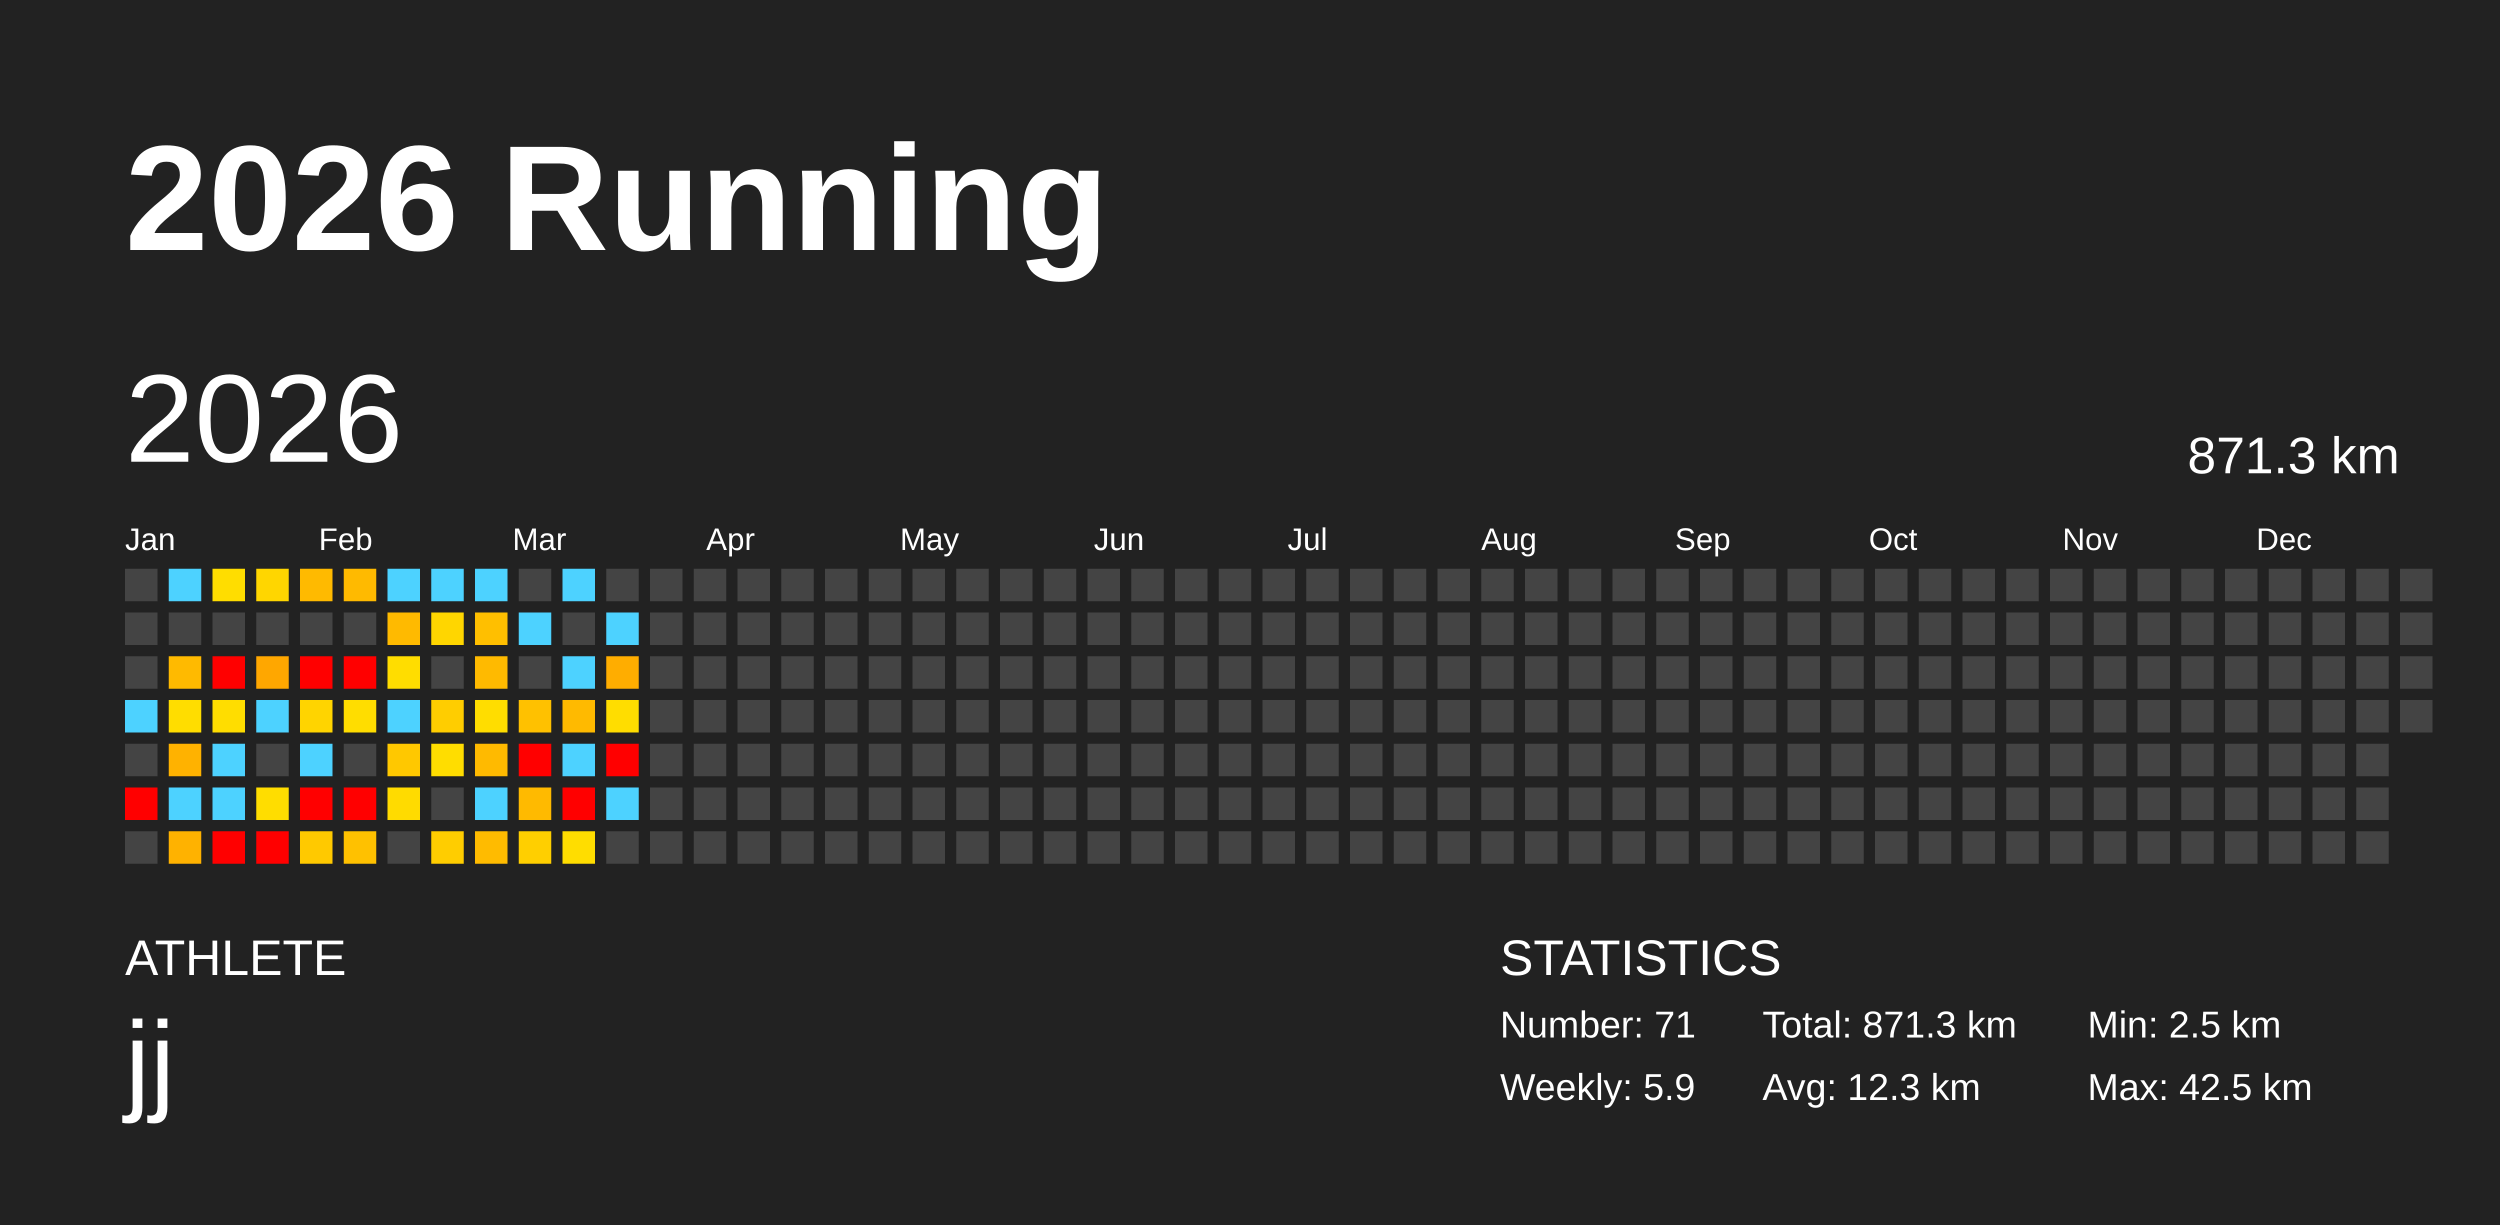
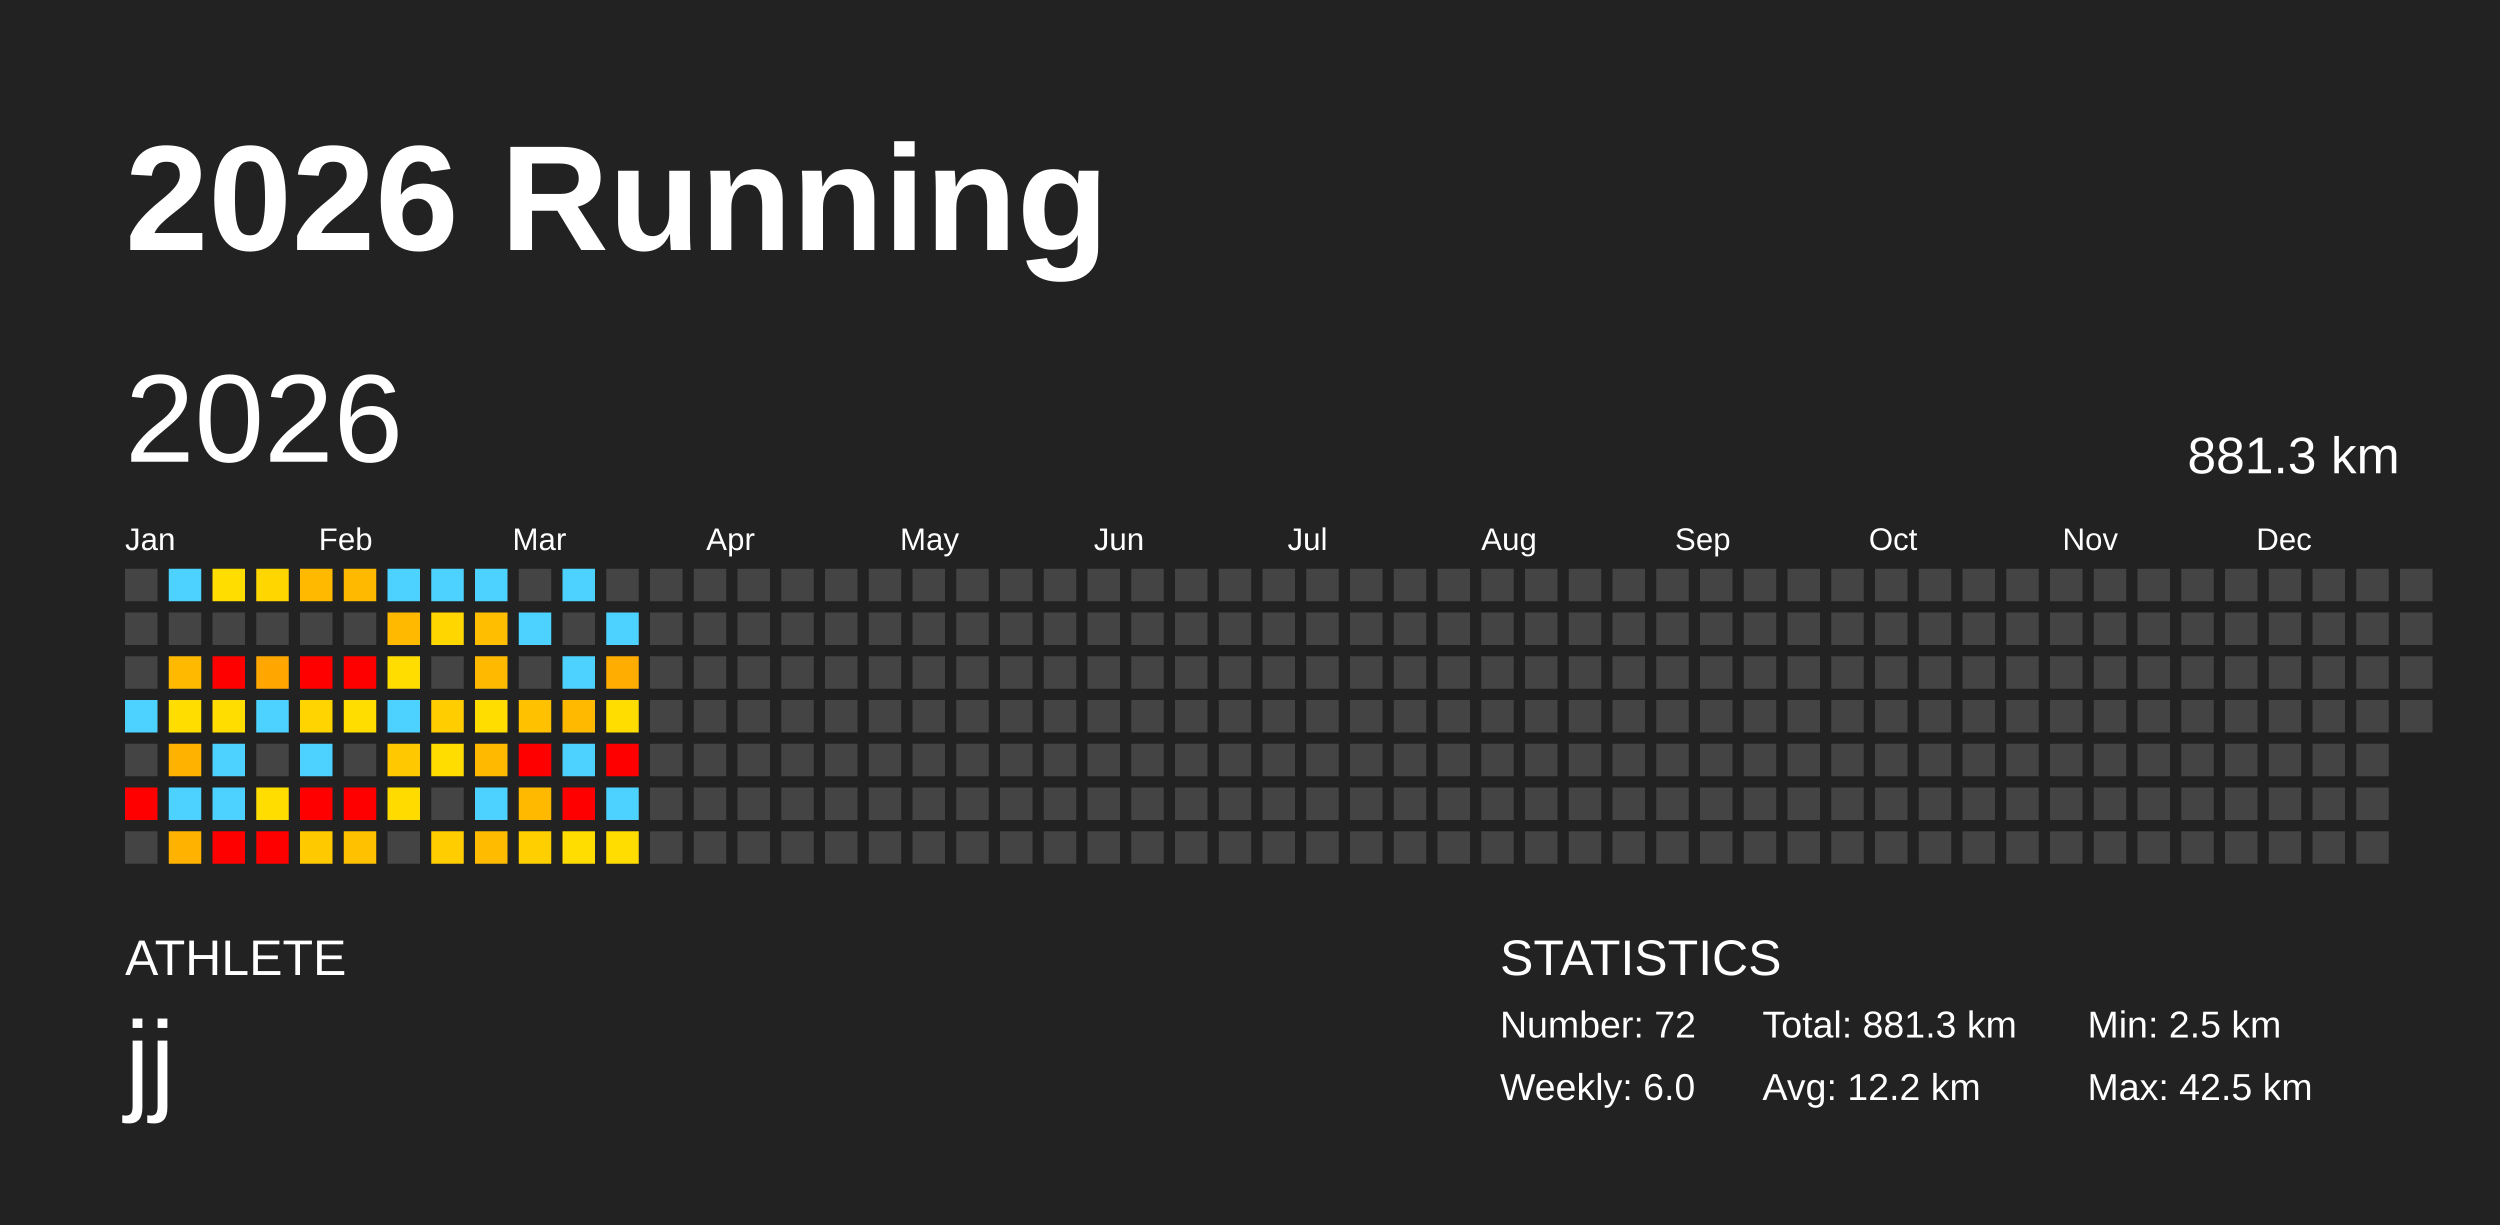
<svg xmlns="http://www.w3.org/2000/svg" baseProfile="full" height="98mm" version="1.1" viewBox="0,0,200,98" width="200mm">
  <defs />
  <rect fill="#222222" height="98" width="200" x="0" y="0" />
  <text fill="#FFFFFF" style="font-size:12px; font-family:Arial; font-weight:bold;" x="10" y="20">2026 Running</text>
  <text fill="#FFFFFF" style="font-size:4px; font-family:Arial" x="10" y="78">ATHLETE</text>
  <text fill="#FFFFFF" style="font-size:9px; font-family:Arial" x="10" y="88">jj</text>
  <text fill="#FFFFFF" style="font-size:4px; font-family:Arial" x="120" y="78">STATISTICS</text>
-   <text fill="#FFFFFF" style="font-size:3px; font-family:Arial" x="120" y="83">Number: 71</text>
-   <text fill="#FFFFFF" style="font-size:3px; font-family:Arial" x="120" y="88">Weekly: 5.9</text>
-   <text fill="#FFFFFF" style="font-size:3px; font-family:Arial" x="141" y="83">Total: 871.3 km</text>
-   <text fill="#FFFFFF" style="font-size:3px; font-family:Arial" x="141" y="88">Avg: 12.3 km</text>
+   <text fill="#FFFFFF" style="font-size:3px; font-family:Arial" x="120" y="83">Number: 72</text>
+   <text fill="#FFFFFF" style="font-size:3px; font-family:Arial" x="120" y="88">Weekly: 6.0</text>
+   <text fill="#FFFFFF" style="font-size:3px; font-family:Arial" x="141" y="83">Total: 881.3 km</text>
+   <text fill="#FFFFFF" style="font-size:3px; font-family:Arial" x="141" y="88">Avg: 12.2 km</text>
  <text fill="#FFFFFF" style="font-size:3px; font-family:Arial" x="167" y="83">Min: 2.5 km</text>
  <text fill="#FFFFFF" style="font-size:3px; font-family:Arial" x="167" y="88">Max: 42.5 km</text>
  <text dominant-baseline="hanging" fill="#FFFFFF" style="font-size:10.0px; font-family:Arial;" x="10" y="30">2026</text>
-   <text dominant-baseline="hanging" fill="#FFFFFF" style="font-size:4.125px; font-family:Arial;" x="175" y="35">871.3 km</text>
+   <text dominant-baseline="hanging" fill="#FFFFFF" style="font-size:4.125px; font-family:Arial;" x="175" y="35">881.3 km</text>
  <text fill="#FFFFFF" style="font-size:2.5px; font-family:Arial" x="10.0" y="44">Jan</text>
  <text fill="#FFFFFF" style="font-size:2.5px; font-family:Arial" x="25.5" y="44">Feb</text>
  <text fill="#FFFFFF" style="font-size:2.5px; font-family:Arial" x="41.0" y="44">Mar</text>
  <text fill="#FFFFFF" style="font-size:2.5px; font-family:Arial" x="56.5" y="44">Apr</text>
  <text fill="#FFFFFF" style="font-size:2.5px; font-family:Arial" x="72.0" y="44">May</text>
  <text fill="#FFFFFF" style="font-size:2.5px; font-family:Arial" x="87.5" y="44">Jun</text>
  <text fill="#FFFFFF" style="font-size:2.5px; font-family:Arial" x="103.0" y="44">Jul</text>
  <text fill="#FFFFFF" style="font-size:2.5px; font-family:Arial" x="118.5" y="44">Aug</text>
  <text fill="#FFFFFF" style="font-size:2.5px; font-family:Arial" x="134.0" y="44">Sep</text>
  <text fill="#FFFFFF" style="font-size:2.5px; font-family:Arial" x="149.5" y="44">Oct</text>
  <text fill="#FFFFFF" style="font-size:2.5px; font-family:Arial" x="165.0" y="44">Nov</text>
  <text fill="#FFFFFF" style="font-size:2.5px; font-family:Arial" x="180.5" y="44">Dec</text>
  <rect fill="#444444" height="2.6" width="2.6" x="10.0" y="45.5" />
  <rect fill="#444444" height="2.6" width="2.6" x="10.0" y="49.0" />
  <rect fill="#444444" height="2.6" width="2.6" x="10.0" y="52.5" />
  <rect fill="#4dd2ff" height="2.6" width="2.6" x="10.0" y="56.0" />
  <rect fill="#444444" height="2.6" width="2.6" x="10.0" y="59.5" />
  <rect fill="red" height="2.6" width="2.6" x="10.0" y="63.0" />
  <rect fill="#444444" height="2.6" width="2.6" x="10.0" y="66.5" />
  <rect fill="#4dd2ff" height="2.6" width="2.6" x="13.5" y="45.5" />
  <rect fill="#444444" height="2.6" width="2.6" x="13.5" y="49.0" />
  <rect fill="#ffba00" height="2.6" width="2.6" x="13.5" y="52.5" />
  <rect fill="#ffdd00" height="2.6" width="2.6" x="13.5" y="56.0" />
  <rect fill="#ffb200" height="2.6" width="2.6" x="13.5" y="59.5" />
  <rect fill="#4dd2ff" height="2.6" width="2.6" x="13.5" y="63.0" />
  <rect fill="#ffb200" height="2.6" width="2.6" x="13.5" y="66.5" />
  <rect fill="#ffdd00" height="2.6" width="2.6" x="17.0" y="45.5" />
  <rect fill="#444444" height="2.6" width="2.6" x="17.0" y="49.0" />
  <rect fill="red" height="2.6" width="2.6" x="17.0" y="52.5" />
  <rect fill="#ffdd00" height="2.6" width="2.6" x="17.0" y="56.0" />
  <rect fill="#4dd2ff" height="2.6" width="2.6" x="17.0" y="59.5" />
  <rect fill="#4dd2ff" height="2.6" width="2.6" x="17.0" y="63.0" />
  <rect fill="red" height="2.6" width="2.6" x="17.0" y="66.5" />
  <rect fill="#ffd600" height="2.6" width="2.6" x="20.5" y="45.5" />
  <rect fill="#444444" height="2.6" width="2.6" x="20.5" y="49.0" />
  <rect fill="#ffa700" height="2.6" width="2.6" x="20.5" y="52.5" />
  <rect fill="#4dd2ff" height="2.6" width="2.6" x="20.5" y="56.0" />
  <rect fill="#444444" height="2.6" width="2.6" x="20.5" y="59.5" />
  <rect fill="#ffdd00" height="2.6" width="2.6" x="20.5" y="63.0" />
  <rect fill="red" height="2.6" width="2.6" x="20.5" y="66.5" />
  <rect fill="#ffba00" height="2.6" width="2.6" x="24.0" y="45.5" />
  <rect fill="#444444" height="2.6" width="2.6" x="24.0" y="49.0" />
  <rect fill="red" height="2.6" width="2.6" x="24.0" y="52.5" />
  <rect fill="#ffd400" height="2.6" width="2.6" x="24.0" y="56.0" />
  <rect fill="#4dd2ff" height="2.6" width="2.6" x="24.0" y="59.5" />
  <rect fill="red" height="2.6" width="2.6" x="24.0" y="63.0" />
  <rect fill="#ffc900" height="2.6" width="2.6" x="24.0" y="66.5" />
  <rect fill="#ffba00" height="2.6" width="2.6" x="27.5" y="45.5" />
  <rect fill="#444444" height="2.6" width="2.6" x="27.5" y="49.0" />
  <rect fill="red" height="2.6" width="2.6" x="27.5" y="52.5" />
  <rect fill="#ffdd00" height="2.6" width="2.6" x="27.5" y="56.0" />
  <rect fill="#444444" height="2.6" width="2.6" x="27.5" y="59.5" />
  <rect fill="red" height="2.6" width="2.6" x="27.5" y="63.0" />
  <rect fill="#ffc100" height="2.6" width="2.6" x="27.5" y="66.5" />
  <rect fill="#4dd2ff" height="2.6" width="2.6" x="31.0" y="45.5" />
  <rect fill="#ffba00" height="2.6" width="2.6" x="31.0" y="49.0" />
  <rect fill="#ffdd00" height="2.6" width="2.6" x="31.0" y="52.5" />
  <rect fill="#4dd2ff" height="2.6" width="2.6" x="31.0" y="56.0" />
  <rect fill="#ffc800" height="2.6" width="2.6" x="31.0" y="59.5" />
  <rect fill="#ffdb00" height="2.6" width="2.6" x="31.0" y="63.0" />
  <rect fill="#444444" height="2.6" width="2.6" x="31.0" y="66.5" />
  <rect fill="#4dd2ff" height="2.6" width="2.6" x="34.5" y="45.5" />
  <rect fill="#ffd600" height="2.6" width="2.6" x="34.5" y="49.0" />
  <rect fill="#444444" height="2.6" width="2.6" x="34.5" y="52.5" />
  <rect fill="#ffcd00" height="2.6" width="2.6" x="34.5" y="56.0" />
  <rect fill="#ffdd00" height="2.6" width="2.6" x="34.5" y="59.5" />
  <rect fill="#444444" height="2.6" width="2.6" x="34.5" y="63.0" />
  <rect fill="#ffcd00" height="2.6" width="2.6" x="34.5" y="66.5" />
  <rect fill="#4dd2ff" height="2.6" width="2.6" x="38.0" y="45.5" />
  <rect fill="#ffbf00" height="2.6" width="2.6" x="38.0" y="49.0" />
  <rect fill="#ffba00" height="2.6" width="2.6" x="38.0" y="52.5" />
  <rect fill="#ffdd00" height="2.6" width="2.6" x="38.0" y="56.0" />
  <rect fill="#ffba00" height="2.6" width="2.6" x="38.0" y="59.5" />
  <rect fill="#4dd2ff" height="2.6" width="2.6" x="38.0" y="63.0" />
  <rect fill="#ffbb00" height="2.6" width="2.6" x="38.0" y="66.5" />
  <rect fill="#444444" height="2.6" width="2.6" x="41.5" y="45.5" />
  <rect fill="#4dd2ff" height="2.6" width="2.6" x="41.5" y="49.0" />
  <rect fill="#444444" height="2.6" width="2.6" x="41.5" y="52.5" />
  <rect fill="#ffc100" height="2.6" width="2.6" x="41.5" y="56.0" />
  <rect fill="red" height="2.6" width="2.6" x="41.5" y="59.5" />
  <rect fill="#ffba00" height="2.6" width="2.6" x="41.5" y="63.0" />
  <rect fill="#ffcf00" height="2.6" width="2.6" x="41.5" y="66.5" />
  <rect fill="#4dd2ff" height="2.6" width="2.6" x="45.0" y="45.5" />
  <rect fill="#444444" height="2.6" width="2.6" x="45.0" y="49.0" />
  <rect fill="#4dd2ff" height="2.6" width="2.6" x="45.0" y="52.5" />
  <rect fill="#ffba00" height="2.6" width="2.6" x="45.0" y="56.0" />
  <rect fill="#4dd2ff" height="2.6" width="2.6" x="45.0" y="59.5" />
  <rect fill="red" height="2.6" width="2.6" x="45.0" y="63.0" />
  <rect fill="#ffdd00" height="2.6" width="2.6" x="45.0" y="66.5" />
  <rect fill="#444444" height="2.6" width="2.6" x="48.5" y="45.5" />
  <rect fill="#4dd2ff" height="2.6" width="2.6" x="48.5" y="49.0" />
  <rect fill="#ffad00" height="2.6" width="2.6" x="48.5" y="52.5" />
  <rect fill="#ffdd00" height="2.6" width="2.6" x="48.5" y="56.0" />
  <rect fill="red" height="2.6" width="2.6" x="48.5" y="59.5" />
  <rect fill="#4dd2ff" height="2.6" width="2.6" x="48.5" y="63.0" />
-   <rect fill="#444444" height="2.6" width="2.6" x="48.5" y="66.5" />
+   <rect fill="#ffdd00" height="2.6" width="2.6" x="48.5" y="66.5" />
  <rect fill="#444444" height="2.6" width="2.6" x="52.0" y="45.5" />
  <rect fill="#444444" height="2.6" width="2.6" x="52.0" y="49.0" />
  <rect fill="#444444" height="2.6" width="2.6" x="52.0" y="52.5" />
  <rect fill="#444444" height="2.6" width="2.6" x="52.0" y="56.0" />
  <rect fill="#444444" height="2.6" width="2.6" x="52.0" y="59.5" />
  <rect fill="#444444" height="2.6" width="2.6" x="52.0" y="63.0" />
  <rect fill="#444444" height="2.6" width="2.6" x="52.0" y="66.5" />
  <rect fill="#444444" height="2.6" width="2.6" x="55.5" y="45.5" />
  <rect fill="#444444" height="2.6" width="2.6" x="55.5" y="49.0" />
  <rect fill="#444444" height="2.6" width="2.6" x="55.5" y="52.5" />
  <rect fill="#444444" height="2.6" width="2.6" x="55.5" y="56.0" />
  <rect fill="#444444" height="2.6" width="2.6" x="55.5" y="59.5" />
  <rect fill="#444444" height="2.6" width="2.6" x="55.5" y="63.0" />
  <rect fill="#444444" height="2.6" width="2.6" x="55.5" y="66.5" />
  <rect fill="#444444" height="2.6" width="2.6" x="59.0" y="45.5" />
  <rect fill="#444444" height="2.6" width="2.6" x="59.0" y="49.0" />
  <rect fill="#444444" height="2.6" width="2.6" x="59.0" y="52.5" />
  <rect fill="#444444" height="2.6" width="2.6" x="59.0" y="56.0" />
  <rect fill="#444444" height="2.6" width="2.6" x="59.0" y="59.5" />
  <rect fill="#444444" height="2.6" width="2.6" x="59.0" y="63.0" />
  <rect fill="#444444" height="2.6" width="2.6" x="59.0" y="66.5" />
  <rect fill="#444444" height="2.6" width="2.6" x="62.5" y="45.5" />
  <rect fill="#444444" height="2.6" width="2.6" x="62.5" y="49.0" />
  <rect fill="#444444" height="2.6" width="2.6" x="62.5" y="52.5" />
  <rect fill="#444444" height="2.6" width="2.6" x="62.5" y="56.0" />
  <rect fill="#444444" height="2.6" width="2.6" x="62.5" y="59.5" />
  <rect fill="#444444" height="2.6" width="2.6" x="62.5" y="63.0" />
  <rect fill="#444444" height="2.6" width="2.6" x="62.5" y="66.5" />
  <rect fill="#444444" height="2.6" width="2.6" x="66.0" y="45.5" />
  <rect fill="#444444" height="2.6" width="2.6" x="66.0" y="49.0" />
  <rect fill="#444444" height="2.6" width="2.6" x="66.0" y="52.5" />
  <rect fill="#444444" height="2.6" width="2.6" x="66.0" y="56.0" />
  <rect fill="#444444" height="2.6" width="2.6" x="66.0" y="59.5" />
  <rect fill="#444444" height="2.6" width="2.6" x="66.0" y="63.0" />
  <rect fill="#444444" height="2.6" width="2.6" x="66.0" y="66.5" />
  <rect fill="#444444" height="2.6" width="2.6" x="69.5" y="45.5" />
  <rect fill="#444444" height="2.6" width="2.6" x="69.5" y="49.0" />
  <rect fill="#444444" height="2.6" width="2.6" x="69.5" y="52.5" />
  <rect fill="#444444" height="2.6" width="2.6" x="69.5" y="56.0" />
  <rect fill="#444444" height="2.6" width="2.6" x="69.5" y="59.5" />
  <rect fill="#444444" height="2.6" width="2.6" x="69.5" y="63.0" />
  <rect fill="#444444" height="2.6" width="2.6" x="69.5" y="66.5" />
  <rect fill="#444444" height="2.6" width="2.6" x="73.0" y="45.5" />
  <rect fill="#444444" height="2.6" width="2.6" x="73.0" y="49.0" />
  <rect fill="#444444" height="2.6" width="2.6" x="73.0" y="52.5" />
  <rect fill="#444444" height="2.6" width="2.6" x="73.0" y="56.0" />
  <rect fill="#444444" height="2.6" width="2.6" x="73.0" y="59.5" />
  <rect fill="#444444" height="2.6" width="2.6" x="73.0" y="63.0" />
  <rect fill="#444444" height="2.6" width="2.6" x="73.0" y="66.5" />
  <rect fill="#444444" height="2.6" width="2.6" x="76.5" y="45.5" />
  <rect fill="#444444" height="2.6" width="2.6" x="76.5" y="49.0" />
  <rect fill="#444444" height="2.6" width="2.6" x="76.5" y="52.5" />
  <rect fill="#444444" height="2.6" width="2.6" x="76.5" y="56.0" />
  <rect fill="#444444" height="2.6" width="2.6" x="76.5" y="59.5" />
  <rect fill="#444444" height="2.6" width="2.6" x="76.5" y="63.0" />
  <rect fill="#444444" height="2.6" width="2.6" x="76.5" y="66.5" />
  <rect fill="#444444" height="2.6" width="2.6" x="80.0" y="45.5" />
  <rect fill="#444444" height="2.6" width="2.6" x="80.0" y="49.0" />
  <rect fill="#444444" height="2.6" width="2.6" x="80.0" y="52.5" />
  <rect fill="#444444" height="2.6" width="2.6" x="80.0" y="56.0" />
  <rect fill="#444444" height="2.6" width="2.6" x="80.0" y="59.5" />
  <rect fill="#444444" height="2.6" width="2.6" x="80.0" y="63.0" />
  <rect fill="#444444" height="2.6" width="2.6" x="80.0" y="66.5" />
  <rect fill="#444444" height="2.6" width="2.6" x="83.5" y="45.5" />
  <rect fill="#444444" height="2.6" width="2.6" x="83.5" y="49.0" />
  <rect fill="#444444" height="2.6" width="2.6" x="83.5" y="52.5" />
  <rect fill="#444444" height="2.6" width="2.6" x="83.5" y="56.0" />
  <rect fill="#444444" height="2.6" width="2.6" x="83.5" y="59.5" />
  <rect fill="#444444" height="2.6" width="2.6" x="83.5" y="63.0" />
  <rect fill="#444444" height="2.6" width="2.6" x="83.5" y="66.5" />
  <rect fill="#444444" height="2.6" width="2.6" x="87.0" y="45.5" />
  <rect fill="#444444" height="2.6" width="2.6" x="87.0" y="49.0" />
  <rect fill="#444444" height="2.6" width="2.6" x="87.0" y="52.5" />
  <rect fill="#444444" height="2.6" width="2.6" x="87.0" y="56.0" />
  <rect fill="#444444" height="2.6" width="2.6" x="87.0" y="59.5" />
  <rect fill="#444444" height="2.6" width="2.6" x="87.0" y="63.0" />
  <rect fill="#444444" height="2.6" width="2.6" x="87.0" y="66.5" />
  <rect fill="#444444" height="2.6" width="2.6" x="90.5" y="45.5" />
  <rect fill="#444444" height="2.6" width="2.6" x="90.5" y="49.0" />
  <rect fill="#444444" height="2.6" width="2.6" x="90.5" y="52.5" />
  <rect fill="#444444" height="2.6" width="2.6" x="90.5" y="56.0" />
  <rect fill="#444444" height="2.6" width="2.6" x="90.5" y="59.5" />
  <rect fill="#444444" height="2.6" width="2.6" x="90.5" y="63.0" />
  <rect fill="#444444" height="2.6" width="2.6" x="90.5" y="66.5" />
  <rect fill="#444444" height="2.6" width="2.6" x="94.0" y="45.5" />
  <rect fill="#444444" height="2.6" width="2.6" x="94.0" y="49.0" />
  <rect fill="#444444" height="2.6" width="2.6" x="94.0" y="52.5" />
  <rect fill="#444444" height="2.6" width="2.6" x="94.0" y="56.0" />
  <rect fill="#444444" height="2.6" width="2.6" x="94.0" y="59.5" />
  <rect fill="#444444" height="2.6" width="2.6" x="94.0" y="63.0" />
  <rect fill="#444444" height="2.6" width="2.6" x="94.0" y="66.5" />
  <rect fill="#444444" height="2.6" width="2.6" x="97.5" y="45.5" />
  <rect fill="#444444" height="2.6" width="2.6" x="97.5" y="49.0" />
  <rect fill="#444444" height="2.6" width="2.6" x="97.5" y="52.5" />
  <rect fill="#444444" height="2.6" width="2.6" x="97.5" y="56.0" />
  <rect fill="#444444" height="2.6" width="2.6" x="97.5" y="59.5" />
  <rect fill="#444444" height="2.6" width="2.6" x="97.5" y="63.0" />
  <rect fill="#444444" height="2.6" width="2.6" x="97.5" y="66.5" />
  <rect fill="#444444" height="2.6" width="2.6" x="101.0" y="45.5" />
  <rect fill="#444444" height="2.6" width="2.6" x="101.0" y="49.0" />
  <rect fill="#444444" height="2.6" width="2.6" x="101.0" y="52.5" />
  <rect fill="#444444" height="2.6" width="2.6" x="101.0" y="56.0" />
  <rect fill="#444444" height="2.6" width="2.6" x="101.0" y="59.5" />
  <rect fill="#444444" height="2.6" width="2.6" x="101.0" y="63.0" />
  <rect fill="#444444" height="2.6" width="2.6" x="101.0" y="66.5" />
  <rect fill="#444444" height="2.6" width="2.6" x="104.5" y="45.5" />
  <rect fill="#444444" height="2.6" width="2.6" x="104.5" y="49.0" />
  <rect fill="#444444" height="2.6" width="2.6" x="104.5" y="52.5" />
  <rect fill="#444444" height="2.6" width="2.6" x="104.5" y="56.0" />
  <rect fill="#444444" height="2.6" width="2.6" x="104.5" y="59.5" />
  <rect fill="#444444" height="2.6" width="2.6" x="104.5" y="63.0" />
  <rect fill="#444444" height="2.6" width="2.6" x="104.5" y="66.5" />
  <rect fill="#444444" height="2.6" width="2.6" x="108.0" y="45.5" />
  <rect fill="#444444" height="2.6" width="2.6" x="108.0" y="49.0" />
  <rect fill="#444444" height="2.6" width="2.6" x="108.0" y="52.5" />
  <rect fill="#444444" height="2.6" width="2.6" x="108.0" y="56.0" />
  <rect fill="#444444" height="2.6" width="2.6" x="108.0" y="59.5" />
  <rect fill="#444444" height="2.6" width="2.6" x="108.0" y="63.0" />
  <rect fill="#444444" height="2.6" width="2.6" x="108.0" y="66.5" />
  <rect fill="#444444" height="2.6" width="2.6" x="111.5" y="45.5" />
  <rect fill="#444444" height="2.6" width="2.6" x="111.5" y="49.0" />
  <rect fill="#444444" height="2.6" width="2.6" x="111.5" y="52.5" />
  <rect fill="#444444" height="2.6" width="2.6" x="111.5" y="56.0" />
  <rect fill="#444444" height="2.6" width="2.6" x="111.5" y="59.5" />
  <rect fill="#444444" height="2.6" width="2.6" x="111.5" y="63.0" />
  <rect fill="#444444" height="2.6" width="2.6" x="111.5" y="66.5" />
  <rect fill="#444444" height="2.6" width="2.6" x="115.0" y="45.5" />
  <rect fill="#444444" height="2.6" width="2.6" x="115.0" y="49.0" />
  <rect fill="#444444" height="2.6" width="2.6" x="115.0" y="52.5" />
  <rect fill="#444444" height="2.6" width="2.6" x="115.0" y="56.0" />
  <rect fill="#444444" height="2.6" width="2.6" x="115.0" y="59.5" />
  <rect fill="#444444" height="2.6" width="2.6" x="115.0" y="63.0" />
  <rect fill="#444444" height="2.6" width="2.6" x="115.0" y="66.5" />
  <rect fill="#444444" height="2.6" width="2.6" x="118.5" y="45.5" />
  <rect fill="#444444" height="2.6" width="2.6" x="118.5" y="49.0" />
  <rect fill="#444444" height="2.6" width="2.6" x="118.5" y="52.5" />
  <rect fill="#444444" height="2.6" width="2.6" x="118.5" y="56.0" />
  <rect fill="#444444" height="2.6" width="2.6" x="118.5" y="59.5" />
  <rect fill="#444444" height="2.6" width="2.6" x="118.5" y="63.0" />
  <rect fill="#444444" height="2.6" width="2.6" x="118.5" y="66.5" />
  <rect fill="#444444" height="2.6" width="2.6" x="122.0" y="45.5" />
  <rect fill="#444444" height="2.6" width="2.6" x="122.0" y="49.0" />
  <rect fill="#444444" height="2.6" width="2.6" x="122.0" y="52.5" />
  <rect fill="#444444" height="2.6" width="2.6" x="122.0" y="56.0" />
  <rect fill="#444444" height="2.6" width="2.6" x="122.0" y="59.5" />
  <rect fill="#444444" height="2.6" width="2.6" x="122.0" y="63.0" />
  <rect fill="#444444" height="2.6" width="2.6" x="122.0" y="66.5" />
  <rect fill="#444444" height="2.6" width="2.6" x="125.5" y="45.5" />
  <rect fill="#444444" height="2.6" width="2.6" x="125.5" y="49.0" />
  <rect fill="#444444" height="2.6" width="2.6" x="125.5" y="52.5" />
  <rect fill="#444444" height="2.6" width="2.6" x="125.5" y="56.0" />
  <rect fill="#444444" height="2.6" width="2.6" x="125.5" y="59.5" />
  <rect fill="#444444" height="2.6" width="2.6" x="125.5" y="63.0" />
  <rect fill="#444444" height="2.6" width="2.6" x="125.5" y="66.5" />
  <rect fill="#444444" height="2.6" width="2.6" x="129.0" y="45.5" />
  <rect fill="#444444" height="2.6" width="2.6" x="129.0" y="49.0" />
  <rect fill="#444444" height="2.6" width="2.6" x="129.0" y="52.5" />
  <rect fill="#444444" height="2.6" width="2.6" x="129.0" y="56.0" />
  <rect fill="#444444" height="2.6" width="2.6" x="129.0" y="59.5" />
  <rect fill="#444444" height="2.6" width="2.6" x="129.0" y="63.0" />
  <rect fill="#444444" height="2.6" width="2.6" x="129.0" y="66.5" />
  <rect fill="#444444" height="2.6" width="2.6" x="132.5" y="45.5" />
  <rect fill="#444444" height="2.6" width="2.6" x="132.5" y="49.0" />
  <rect fill="#444444" height="2.6" width="2.6" x="132.5" y="52.5" />
  <rect fill="#444444" height="2.6" width="2.6" x="132.5" y="56.0" />
  <rect fill="#444444" height="2.6" width="2.6" x="132.5" y="59.5" />
  <rect fill="#444444" height="2.6" width="2.6" x="132.5" y="63.0" />
  <rect fill="#444444" height="2.6" width="2.6" x="132.5" y="66.5" />
  <rect fill="#444444" height="2.6" width="2.6" x="136.0" y="45.5" />
  <rect fill="#444444" height="2.6" width="2.6" x="136.0" y="49.0" />
  <rect fill="#444444" height="2.6" width="2.6" x="136.0" y="52.5" />
  <rect fill="#444444" height="2.6" width="2.6" x="136.0" y="56.0" />
  <rect fill="#444444" height="2.6" width="2.6" x="136.0" y="59.5" />
  <rect fill="#444444" height="2.6" width="2.6" x="136.0" y="63.0" />
  <rect fill="#444444" height="2.6" width="2.6" x="136.0" y="66.5" />
  <rect fill="#444444" height="2.6" width="2.6" x="139.5" y="45.5" />
  <rect fill="#444444" height="2.6" width="2.6" x="139.5" y="49.0" />
  <rect fill="#444444" height="2.6" width="2.6" x="139.5" y="52.5" />
  <rect fill="#444444" height="2.6" width="2.6" x="139.5" y="56.0" />
  <rect fill="#444444" height="2.6" width="2.6" x="139.5" y="59.5" />
  <rect fill="#444444" height="2.6" width="2.6" x="139.5" y="63.0" />
  <rect fill="#444444" height="2.6" width="2.6" x="139.5" y="66.5" />
  <rect fill="#444444" height="2.6" width="2.6" x="143.0" y="45.5" />
  <rect fill="#444444" height="2.6" width="2.6" x="143.0" y="49.0" />
  <rect fill="#444444" height="2.6" width="2.6" x="143.0" y="52.5" />
  <rect fill="#444444" height="2.6" width="2.6" x="143.0" y="56.0" />
  <rect fill="#444444" height="2.6" width="2.6" x="143.0" y="59.5" />
  <rect fill="#444444" height="2.6" width="2.6" x="143.0" y="63.0" />
  <rect fill="#444444" height="2.6" width="2.6" x="143.0" y="66.5" />
  <rect fill="#444444" height="2.6" width="2.6" x="146.5" y="45.5" />
  <rect fill="#444444" height="2.6" width="2.6" x="146.5" y="49.0" />
  <rect fill="#444444" height="2.6" width="2.6" x="146.5" y="52.5" />
  <rect fill="#444444" height="2.6" width="2.6" x="146.5" y="56.0" />
  <rect fill="#444444" height="2.6" width="2.6" x="146.5" y="59.5" />
  <rect fill="#444444" height="2.6" width="2.6" x="146.5" y="63.0" />
  <rect fill="#444444" height="2.6" width="2.6" x="146.5" y="66.5" />
  <rect fill="#444444" height="2.6" width="2.6" x="150.0" y="45.5" />
  <rect fill="#444444" height="2.6" width="2.6" x="150.0" y="49.0" />
  <rect fill="#444444" height="2.6" width="2.6" x="150.0" y="52.5" />
  <rect fill="#444444" height="2.6" width="2.6" x="150.0" y="56.0" />
  <rect fill="#444444" height="2.6" width="2.6" x="150.0" y="59.5" />
  <rect fill="#444444" height="2.6" width="2.6" x="150.0" y="63.0" />
  <rect fill="#444444" height="2.6" width="2.6" x="150.0" y="66.5" />
  <rect fill="#444444" height="2.6" width="2.6" x="153.5" y="45.5" />
  <rect fill="#444444" height="2.6" width="2.6" x="153.5" y="49.0" />
  <rect fill="#444444" height="2.6" width="2.6" x="153.5" y="52.5" />
  <rect fill="#444444" height="2.6" width="2.6" x="153.5" y="56.0" />
  <rect fill="#444444" height="2.6" width="2.6" x="153.5" y="59.5" />
  <rect fill="#444444" height="2.6" width="2.6" x="153.5" y="63.0" />
  <rect fill="#444444" height="2.6" width="2.6" x="153.5" y="66.5" />
  <rect fill="#444444" height="2.6" width="2.6" x="157.0" y="45.5" />
  <rect fill="#444444" height="2.6" width="2.6" x="157.0" y="49.0" />
  <rect fill="#444444" height="2.6" width="2.6" x="157.0" y="52.5" />
  <rect fill="#444444" height="2.6" width="2.6" x="157.0" y="56.0" />
  <rect fill="#444444" height="2.6" width="2.6" x="157.0" y="59.5" />
  <rect fill="#444444" height="2.6" width="2.6" x="157.0" y="63.0" />
  <rect fill="#444444" height="2.6" width="2.6" x="157.0" y="66.5" />
  <rect fill="#444444" height="2.6" width="2.6" x="160.5" y="45.5" />
  <rect fill="#444444" height="2.6" width="2.6" x="160.5" y="49.0" />
  <rect fill="#444444" height="2.6" width="2.6" x="160.5" y="52.5" />
  <rect fill="#444444" height="2.6" width="2.6" x="160.5" y="56.0" />
  <rect fill="#444444" height="2.6" width="2.6" x="160.5" y="59.5" />
  <rect fill="#444444" height="2.6" width="2.6" x="160.5" y="63.0" />
  <rect fill="#444444" height="2.6" width="2.6" x="160.5" y="66.5" />
  <rect fill="#444444" height="2.6" width="2.6" x="164.0" y="45.5" />
  <rect fill="#444444" height="2.6" width="2.6" x="164.0" y="49.0" />
  <rect fill="#444444" height="2.6" width="2.6" x="164.0" y="52.5" />
  <rect fill="#444444" height="2.6" width="2.6" x="164.0" y="56.0" />
  <rect fill="#444444" height="2.6" width="2.6" x="164.0" y="59.5" />
  <rect fill="#444444" height="2.6" width="2.6" x="164.0" y="63.0" />
  <rect fill="#444444" height="2.6" width="2.6" x="164.0" y="66.5" />
  <rect fill="#444444" height="2.6" width="2.6" x="167.5" y="45.5" />
  <rect fill="#444444" height="2.6" width="2.6" x="167.5" y="49.0" />
  <rect fill="#444444" height="2.6" width="2.6" x="167.5" y="52.5" />
  <rect fill="#444444" height="2.6" width="2.6" x="167.5" y="56.0" />
  <rect fill="#444444" height="2.6" width="2.6" x="167.5" y="59.5" />
  <rect fill="#444444" height="2.6" width="2.6" x="167.5" y="63.0" />
  <rect fill="#444444" height="2.6" width="2.6" x="167.5" y="66.5" />
  <rect fill="#444444" height="2.6" width="2.6" x="171.0" y="45.5" />
  <rect fill="#444444" height="2.6" width="2.6" x="171.0" y="49.0" />
  <rect fill="#444444" height="2.6" width="2.6" x="171.0" y="52.5" />
  <rect fill="#444444" height="2.6" width="2.6" x="171.0" y="56.0" />
  <rect fill="#444444" height="2.6" width="2.6" x="171.0" y="59.5" />
  <rect fill="#444444" height="2.6" width="2.6" x="171.0" y="63.0" />
  <rect fill="#444444" height="2.6" width="2.6" x="171.0" y="66.5" />
  <rect fill="#444444" height="2.6" width="2.6" x="174.5" y="45.5" />
  <rect fill="#444444" height="2.6" width="2.6" x="174.5" y="49.0" />
  <rect fill="#444444" height="2.6" width="2.6" x="174.5" y="52.5" />
  <rect fill="#444444" height="2.6" width="2.6" x="174.5" y="56.0" />
  <rect fill="#444444" height="2.6" width="2.6" x="174.5" y="59.5" />
  <rect fill="#444444" height="2.6" width="2.6" x="174.5" y="63.0" />
  <rect fill="#444444" height="2.6" width="2.6" x="174.5" y="66.5" />
  <rect fill="#444444" height="2.6" width="2.6" x="178.0" y="45.5" />
  <rect fill="#444444" height="2.6" width="2.6" x="178.0" y="49.0" />
  <rect fill="#444444" height="2.6" width="2.6" x="178.0" y="52.5" />
  <rect fill="#444444" height="2.6" width="2.6" x="178.0" y="56.0" />
  <rect fill="#444444" height="2.6" width="2.6" x="178.0" y="59.5" />
  <rect fill="#444444" height="2.6" width="2.6" x="178.0" y="63.0" />
  <rect fill="#444444" height="2.6" width="2.6" x="178.0" y="66.5" />
  <rect fill="#444444" height="2.6" width="2.6" x="181.5" y="45.5" />
  <rect fill="#444444" height="2.6" width="2.6" x="181.5" y="49.0" />
  <rect fill="#444444" height="2.6" width="2.6" x="181.5" y="52.5" />
  <rect fill="#444444" height="2.6" width="2.6" x="181.5" y="56.0" />
  <rect fill="#444444" height="2.6" width="2.6" x="181.5" y="59.5" />
  <rect fill="#444444" height="2.6" width="2.6" x="181.5" y="63.0" />
  <rect fill="#444444" height="2.6" width="2.6" x="181.5" y="66.5" />
  <rect fill="#444444" height="2.6" width="2.6" x="185.0" y="45.5" />
  <rect fill="#444444" height="2.6" width="2.6" x="185.0" y="49.0" />
  <rect fill="#444444" height="2.6" width="2.6" x="185.0" y="52.5" />
  <rect fill="#444444" height="2.6" width="2.6" x="185.0" y="56.0" />
  <rect fill="#444444" height="2.6" width="2.6" x="185.0" y="59.5" />
  <rect fill="#444444" height="2.6" width="2.6" x="185.0" y="63.0" />
  <rect fill="#444444" height="2.6" width="2.6" x="185.0" y="66.5" />
  <rect fill="#444444" height="2.6" width="2.6" x="188.5" y="45.5" />
  <rect fill="#444444" height="2.6" width="2.6" x="188.5" y="49.0" />
  <rect fill="#444444" height="2.6" width="2.6" x="188.5" y="52.5" />
  <rect fill="#444444" height="2.6" width="2.6" x="188.5" y="56.0" />
  <rect fill="#444444" height="2.6" width="2.6" x="188.5" y="59.5" />
  <rect fill="#444444" height="2.6" width="2.6" x="188.5" y="63.0" />
  <rect fill="#444444" height="2.6" width="2.6" x="188.5" y="66.5" />
  <rect fill="#444444" height="2.6" width="2.6" x="192.0" y="45.5" />
  <rect fill="#444444" height="2.6" width="2.6" x="192.0" y="49.0" />
  <rect fill="#444444" height="2.6" width="2.6" x="192.0" y="52.5" />
  <rect fill="#444444" height="2.6" width="2.6" x="192.0" y="56.0" />
</svg>
